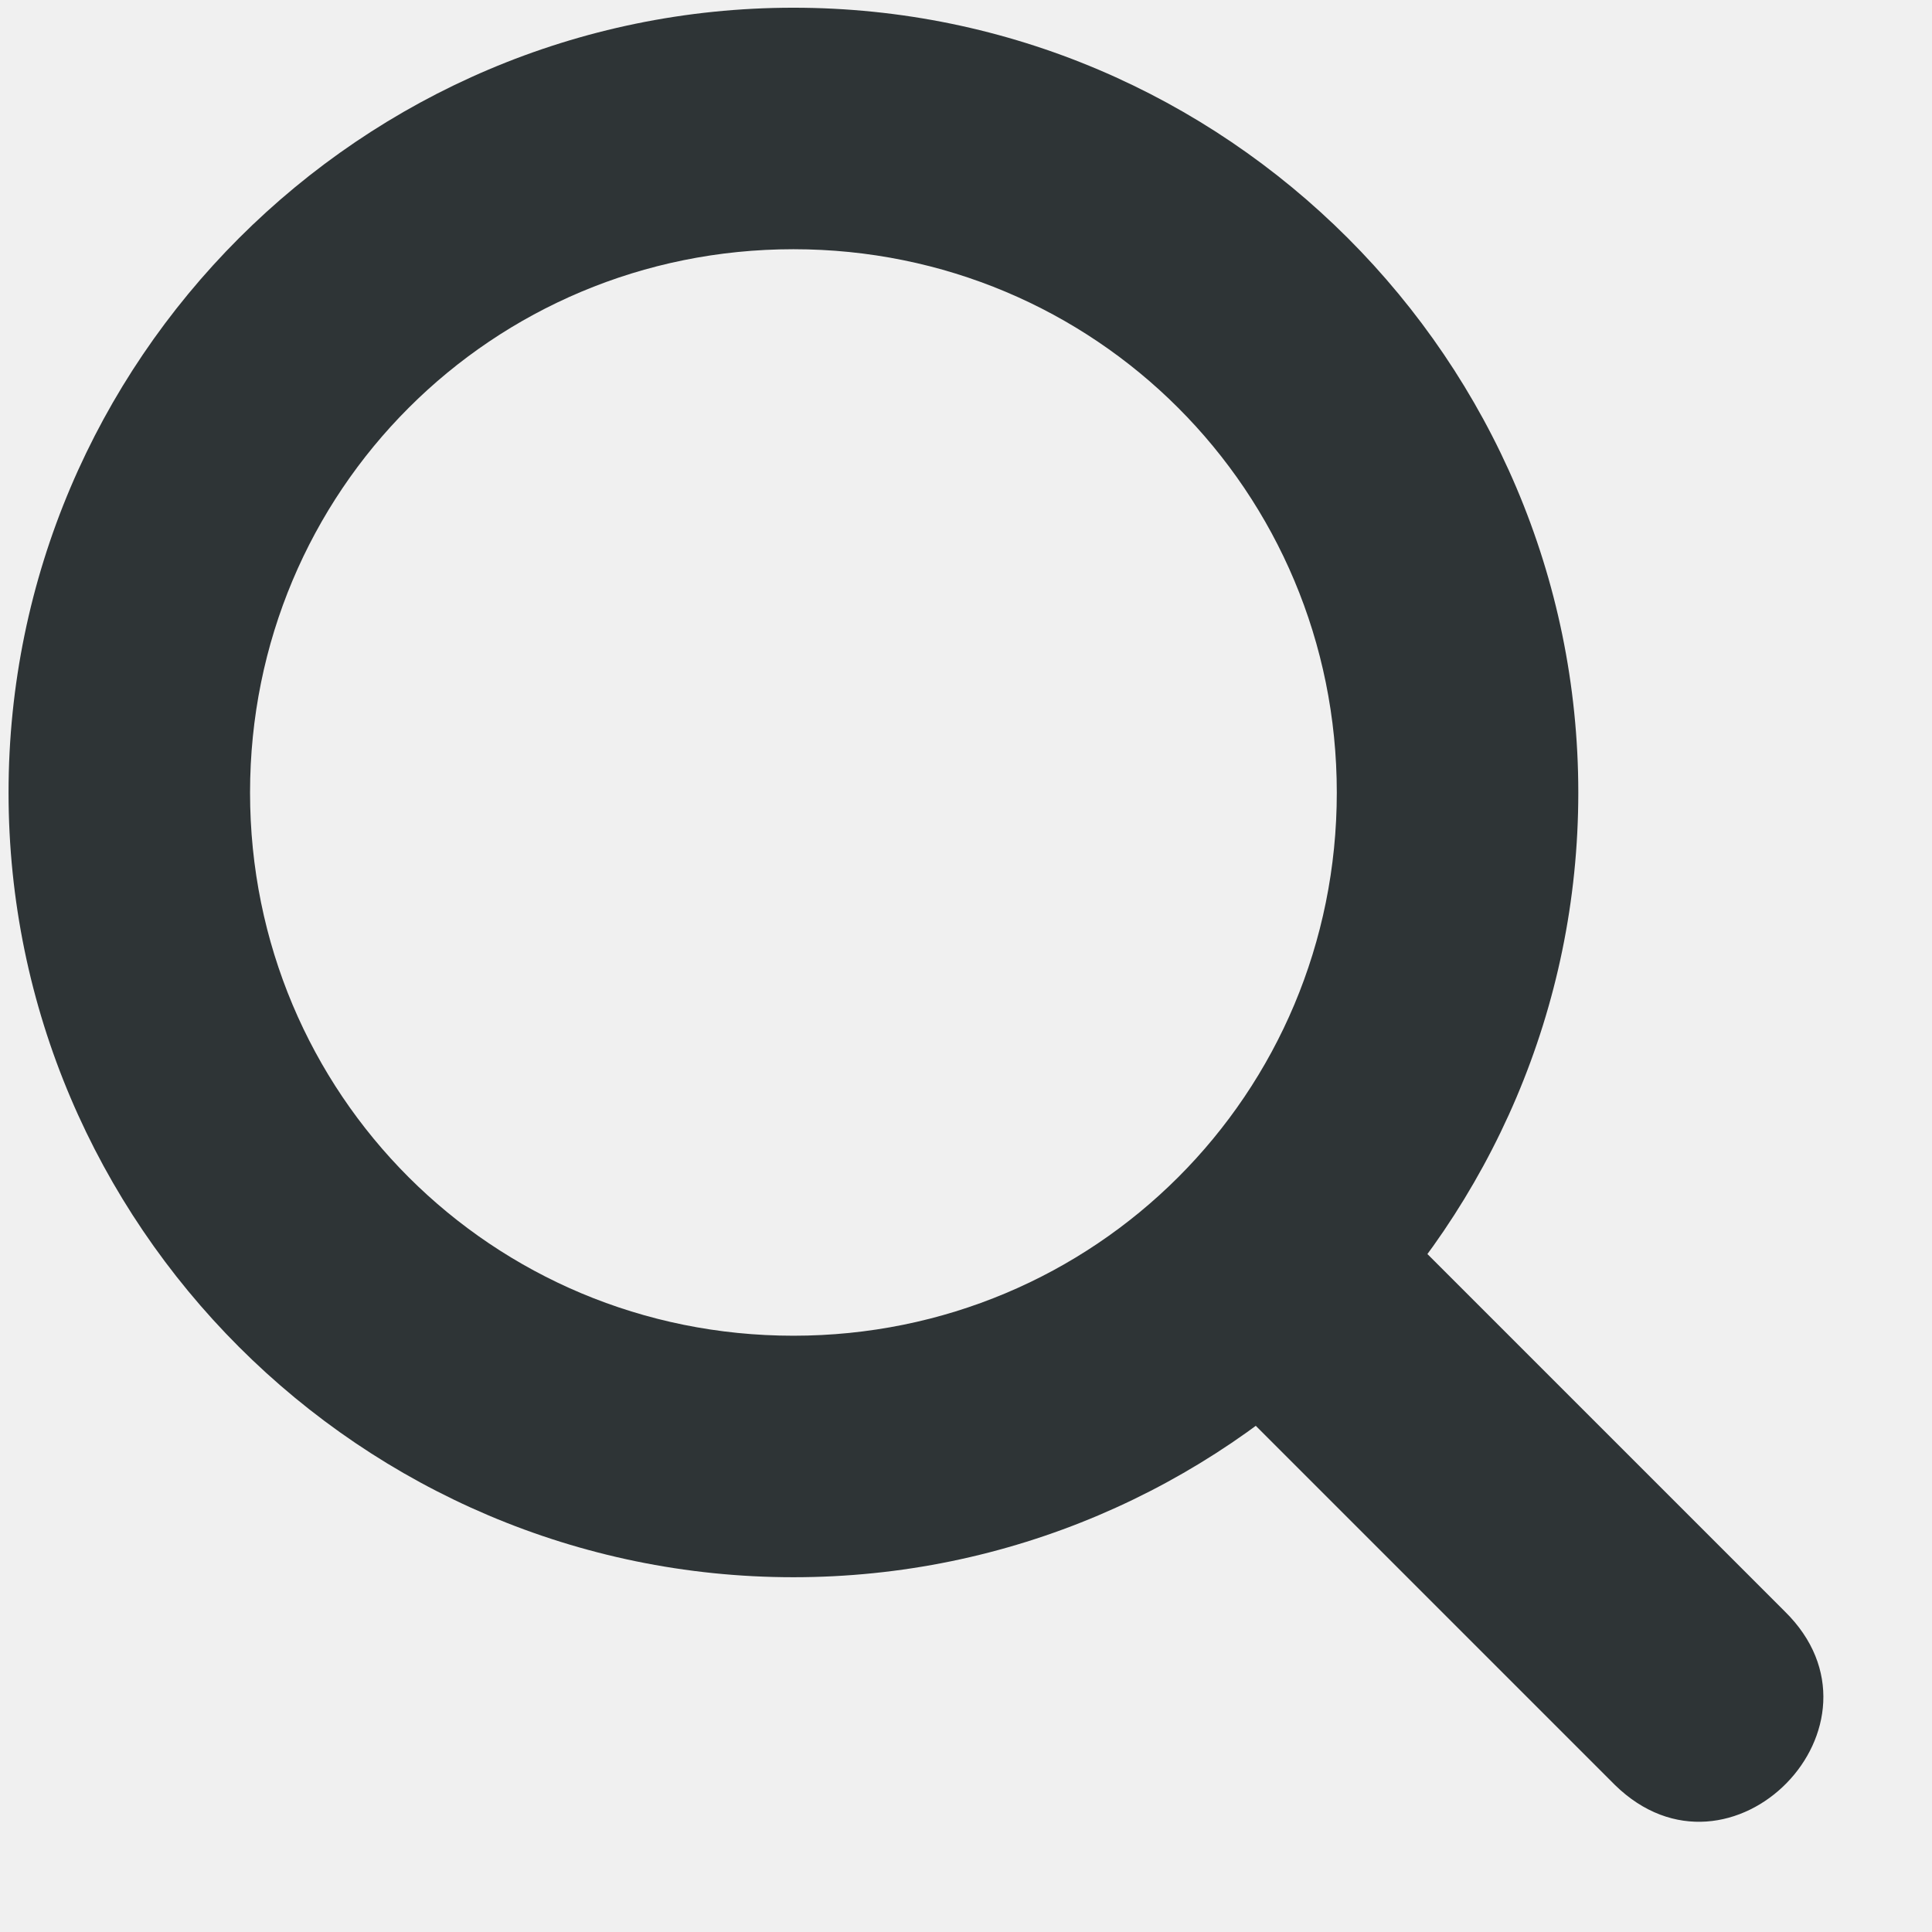
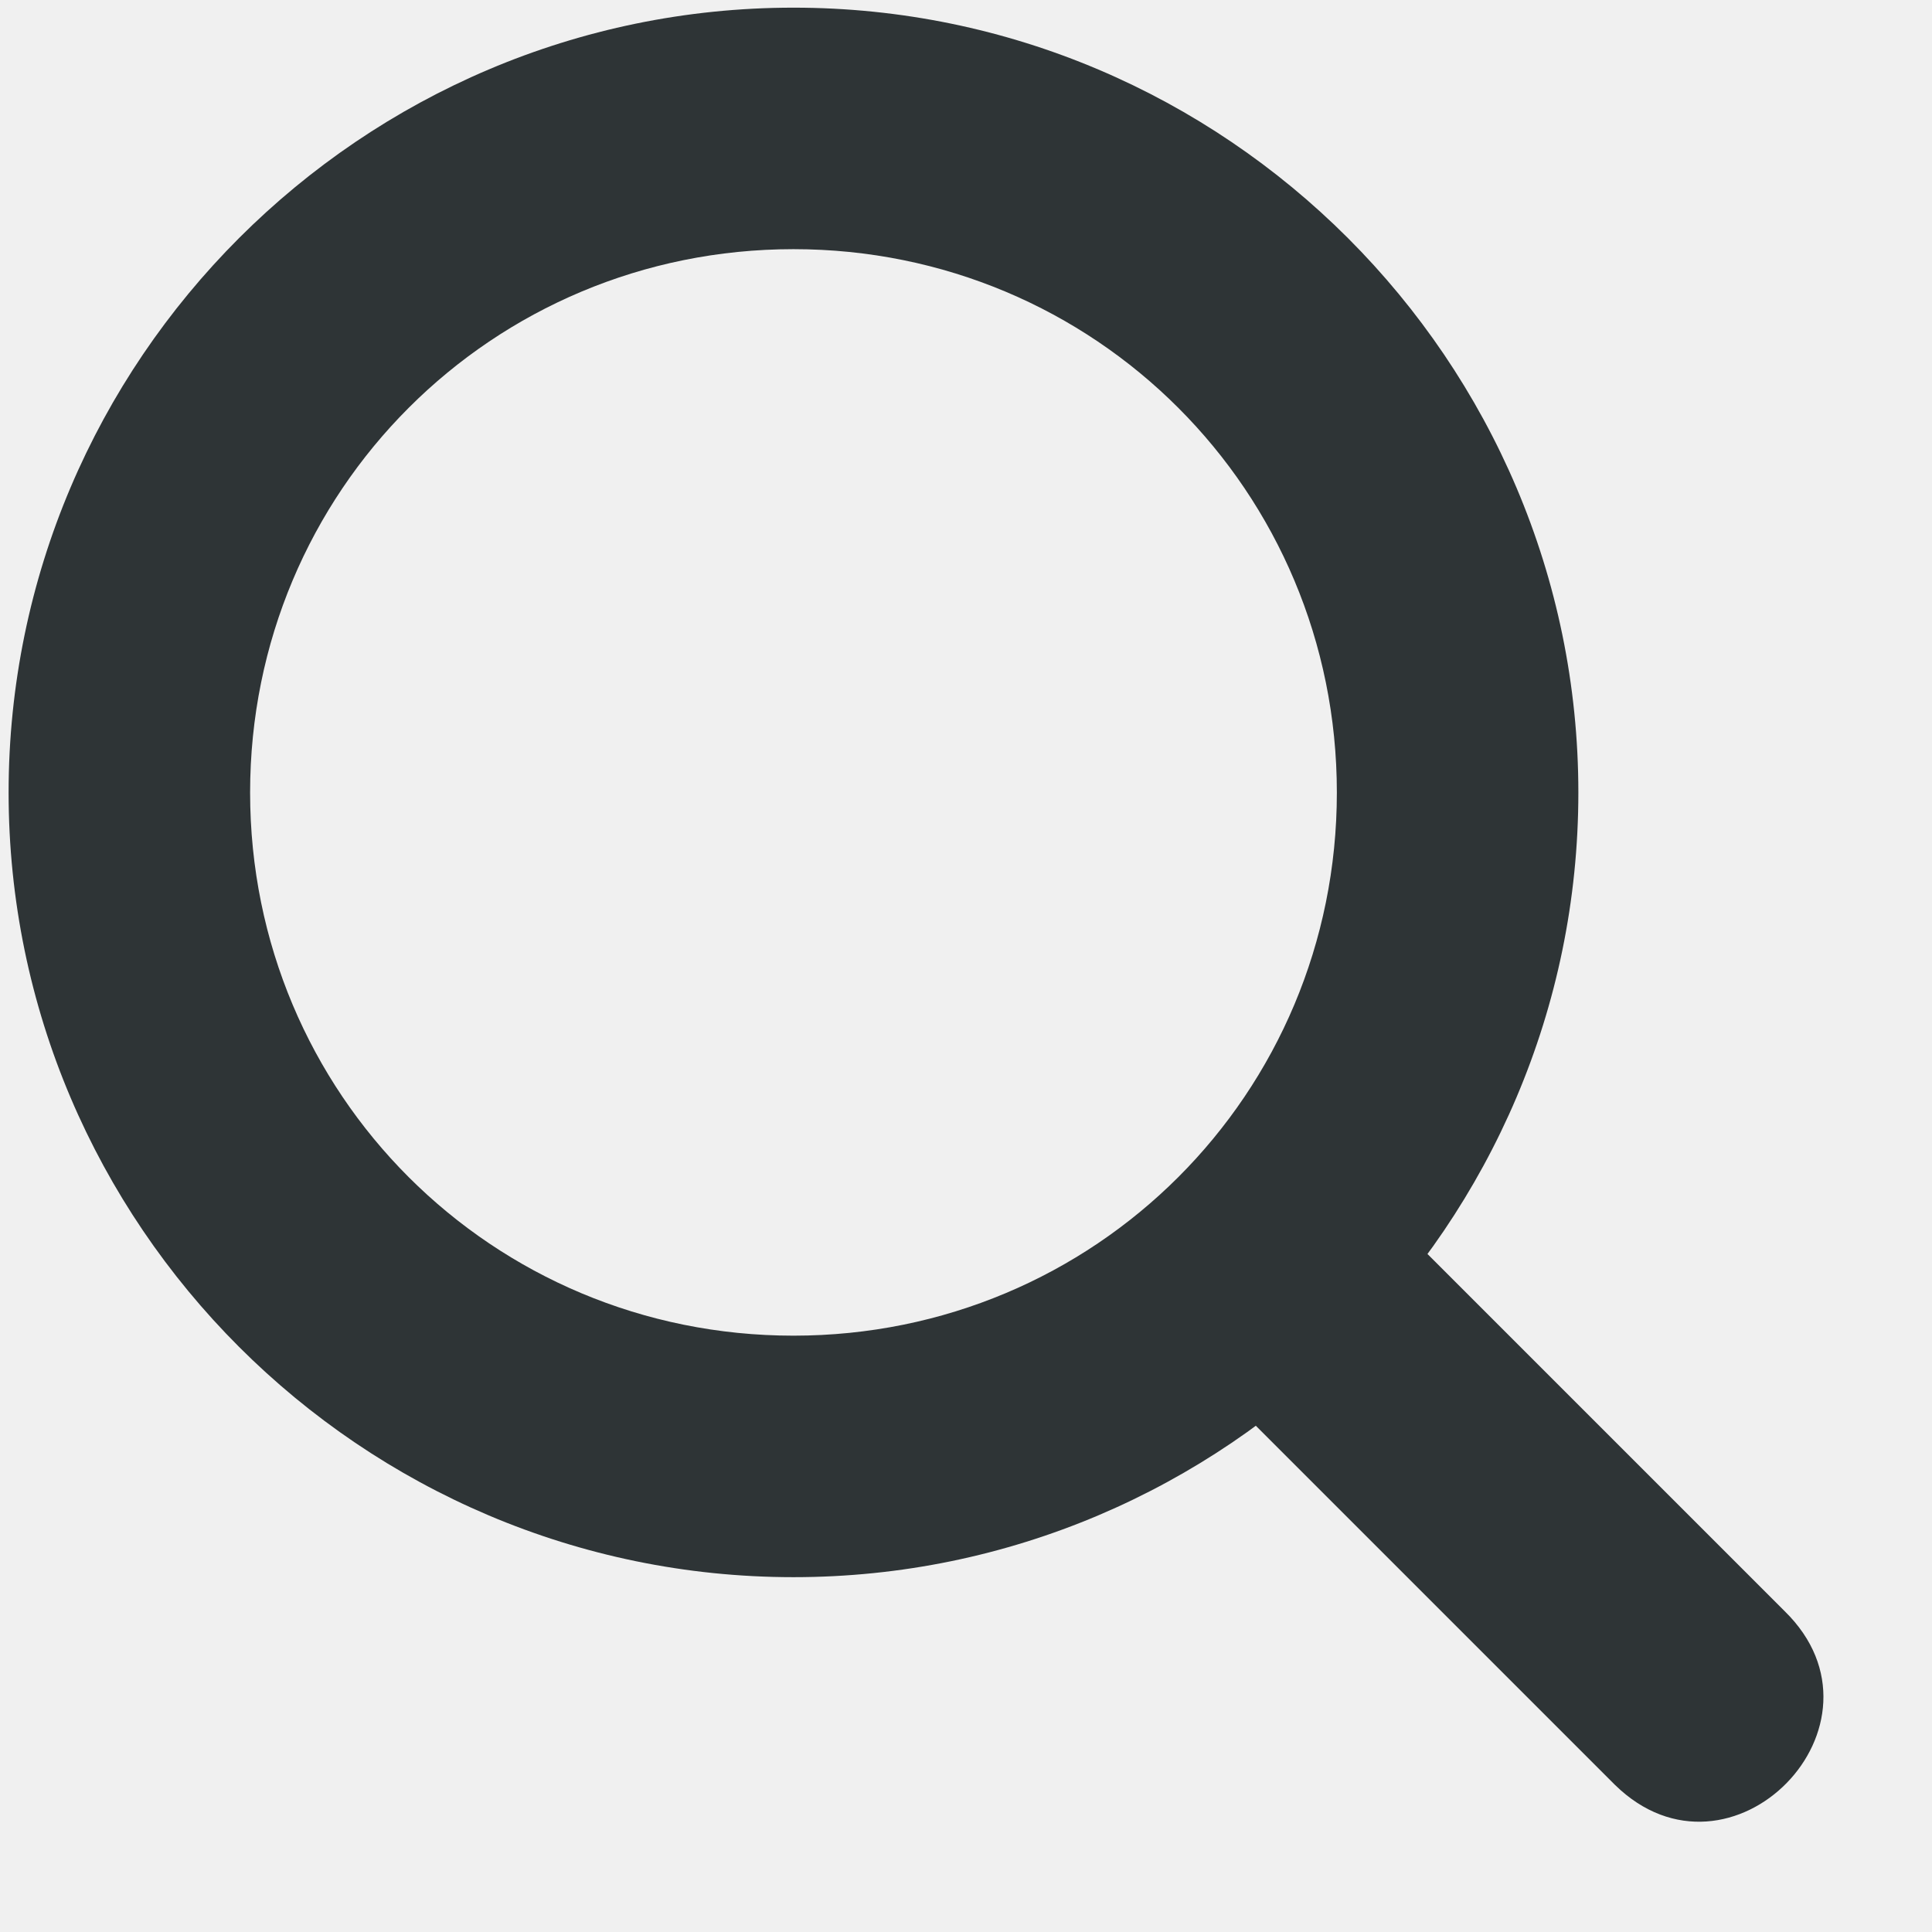
- <svg xmlns="http://www.w3.org/2000/svg" xmlns:xlink="http://www.w3.org/1999/xlink" version="1.1" width="16" height="16" id="svg7384" style="enable-background:new">
-   <defs id="defs7386">
-     <clipPath clipPathUnits="userSpaceOnUse" id="clipPath6262-0">
-       <rect y="220.75" x="26.85" height="6.375" width="3.825" id="rect6264-6" style="color:#bebebe;display:inline;overflow:visible;visibility:visible;fill:#bebebe;fill-opacity:1;fill-rule:nonzero;stroke:none;stroke-width:2;marker:none" />
-     </clipPath>
-     <clipPath clipPathUnits="userSpaceOnUse" id="clipPath6258-0">
-       <rect y="221.282" x="26.966" height="5.313" width="2.898" id="rect6260-6" style="color:#bebebe;display:inline;overflow:visible;visibility:visible;fill:#bebebe;fill-opacity:1;fill-rule:nonzero;stroke:none;stroke-width:2;marker:none" />
-     </clipPath>
-     <clipPath clipPathUnits="userSpaceOnUse" id="clipPath6254-6">
-       <rect y="221.502" x="26.999" height="4.878" width="1.876" id="rect6256-6" style="color:#bebebe;display:inline;overflow:visible;visibility:visible;fill:#bebebe;fill-opacity:1;stroke:none;stroke-width:2;marker:none" />
-     </clipPath>
-     <clipPath clipPathUnits="userSpaceOnUse" id="clipPath8028-3">
-       <path id="path8030-6" d="m -73,-30 -7,-7 v -4.5 h 16.5 v 4.5 l -7.5,7 z" style="fill:none;stroke:#000000;stroke-width:1px;stroke-linecap:butt;stroke-linejoin:miter;stroke-opacity:1" />
-     </clipPath>
-     <clipPath id="clipPath6810-7-87-7" clipPathUnits="userSpaceOnUse">
-       <rect y="281" x="21" height="11" width="14" id="rect6812-2-4-5" style="color:#bebebe;display:inline;overflow:visible;visibility:visible;fill:none;stroke:#ffffff;stroke-width:2;stroke-linecap:round;stroke-linejoin:round;stroke-miterlimit:4;stroke-dasharray:none;stroke-dashoffset:0;stroke-opacity:1;marker:none" />
-     </clipPath>
-     <clipPath clipPathUnits="userSpaceOnUse" id="clipPath6262">
-       <rect y="220.75" x="26.85" height="6.375" width="3.825" id="rect6264" style="color:#bebebe;display:inline;overflow:visible;visibility:visible;fill:#bebebe;fill-opacity:1;fill-rule:nonzero;stroke:none;stroke-width:2;marker:none" />
-     </clipPath>
-     <clipPath clipPathUnits="userSpaceOnUse" id="clipPath6258">
-       <rect y="221.282" x="26.966" height="5.313" width="2.898" id="rect6260" style="color:#bebebe;display:inline;overflow:visible;visibility:visible;fill:#bebebe;fill-opacity:1;fill-rule:nonzero;stroke:none;stroke-width:2;marker:none" />
-     </clipPath>
-     <clipPath clipPathUnits="userSpaceOnUse" id="clipPath6254">
-       <rect y="221.502" x="26.999" height="4.878" width="1.876" id="rect6256" style="color:#bebebe;display:inline;overflow:visible;visibility:visible;fill:#bebebe;fill-opacity:1;stroke:none;stroke-width:2;marker:none" />
-     </clipPath>
-   </defs>
-   <g id="layer10" transform="translate(-112.0061,-672)" />
-   <g id="layer1" transform="translate(-112.0061,-608)" />
-   <g id="layer11" transform="translate(-112.0061,-672)" />
-   <g id="layer7" transform="translate(-112.0061,-608)" />
-   <g id="layer6" transform="translate(-112.0061,-608)" />
-   <g id="layer5" transform="translate(-112.0061,-608)" />
-   <g id="layer9" transform="translate(-112.0061,-608)" />
-   <g id="layer2" transform="translate(-112.0061,-608)" />
-   <g id="layer8" transform="translate(-112.0061,-608)" />
-   <g id="layer3" transform="translate(-112.0061,-608)" />
-   <g id="layer4" transform="translate(-112.0061,-608)">
-     <rect y="608" x="112.006" height="16" width="16" id="rect8599" style="display:inline;fill:none;fill-opacity:1;stroke:none" />
-     <g id="g8860-5" transform="translate(-3099.923,3653.701)">
-       <g style="fill:#2e3436" transform="translate(3071.991,-3691.638)" id="g8171-3">
-         <path d="m 150.812,656 c -0.812,0.147 -1.106,1.159 -0.5,1.719 l 3,3 c 0.958,0.938 2.365,-0.499 1.406,-1.438 l -3,-3 C 151.483,656.041 151.143,655.935 150.812,656 Z" id="path8169-5" style="color:#000000;font-style:normal;font-variant:normal;font-weight:normal;font-stretch:normal;font-size:medium;line-height:normal;font-family:Sans;-inkscape-font-specification:Sans;text-indent:0;text-align:start;text-decoration:none;text-decoration-line:none;letter-spacing:normal;word-spacing:normal;text-transform:none;writing-mode:lr-tb;direction:ltr;baseline-shift:baseline;text-anchor:start;display:inline;overflow:visible;visibility:visible;fill:#2e3436;fill-opacity:1;stroke:none;stroke-width:2;marker:none;enable-background:new" />
+ <svg xmlns="http://www.w3.org/2000/svg" xmlns:xlink="http://www.w3.org/1999/xlink" id="svg8" version="1.1" viewBox="0 0 16 16" height="16" width="16">
+   <defs id="defs2" />
+   <g id="layer1">
+     <g style="display:inline;enable-background:new" transform="translate(0.0058594)" id="g3768">
+       <g style="display:inline;enable-background:new" id="g26587" transform="translate(99.99394,-550)">
+         <g style="display:inline;stroke:#2e3436;stroke-opacity:1;enable-background:new" id="use26585" transform="translate(-240,-96)">
+           <g id="g13823" transform="translate(1.818542,-2.4375)">
+             <rect y="648.438" x="138.182" height="16" width="16" id="rect13811" style="display:inline;fill:none;fill-opacity:1;stroke:none" />
+             <g id="g13821" transform="translate(-4053.747,3734.138)" style="display:inline">
+               <g id="g13819" transform="translate(980,-40)">
+                 <g style="fill:#2e3436" transform="translate(3071.991,-3691.638)" id="g13815">
+                   <path d="m 150.812,656 c -0.812,0.147 -1.106,1.159 -0.5,1.719 l 3,3 c 0.958,0.938 2.365,-0.499 1.406,-1.438 l -3,-3 C 151.483,656.041 151.143,655.935 150.812,656 Z" id="path13813" style="color:#000000;font-style:normal;font-variant:normal;font-weight:normal;font-stretch:normal;font-size:medium;line-height:normal;font-family:Sans;-inkscape-font-specification:Sans;text-indent:0;text-align:start;text-decoration:none;text-decoration-line:none;letter-spacing:normal;word-spacing:normal;text-transform:none;writing-mode:lr-tb;direction:ltr;baseline-shift:baseline;text-anchor:start;display:inline;overflow:visible;visibility:visible;fill:#2e3436;fill-opacity:1;stroke:none;stroke-width:2;marker:none;enable-background:new" />
+                 </g>
+                 <path style="color:#000000;font-style:normal;font-variant:normal;font-weight:normal;font-stretch:normal;font-size:medium;line-height:normal;font-family:sans-serif;font-variant-ligatures:normal;font-variant-position:normal;font-variant-caps:normal;font-variant-numeric:normal;font-variant-alternates:normal;font-variant-east-asian:normal;font-feature-settings:normal;font-variation-settings:normal;text-indent:0;text-align:start;text-decoration:none;text-decoration-line:none;text-decoration-style:solid;text-decoration-color:#000000;letter-spacing:normal;word-spacing:normal;text-transform:none;writing-mode:lr-tb;direction:ltr;text-orientation:mixed;dominant-baseline:auto;baseline-shift:baseline;text-anchor:start;white-space:normal;shape-padding:0;shape-margin:0;inline-size:0;clip-rule:nonzero;display:inline;overflow:visible;visibility:visible;opacity:1;isolation:auto;mix-blend-mode:normal;color-interpolation:sRGB;color-interpolation-filters:linearRGB;solid-color:#000000;solid-opacity:1;vector-effect:none;fill:#2e3436;fill-opacity:1;fill-rule:nonzero;stroke:none;stroke-linecap:square;stroke-linejoin:round;stroke-miterlimit:4;stroke-dasharray:none;stroke-dashoffset:26.4;stroke-opacity:1;color-rendering:auto;image-rendering:auto;shape-rendering:auto;text-rendering:auto;enable-background:accumulate;stop-color:#000000;stop-opacity:1" d="m 3218.5,-3045.637 c -3.578,0 -6.5,2.922 -6.5,6.5 0,3.578 2.922,6.498 6.5,6.498 3.578,0 6.5,-2.92 6.5,-6.498 0,-3.578 -2.922,-6.5 -6.5,-6.5 z m 0,2 c 2.497,0 4.5,2.003 4.5,4.5 0,2.497 -2.003,4.498 -4.5,4.498 -2.497,0 -4.5,-2.001 -4.5,-4.498 0,-2.497 2.003,-4.5 4.5,-4.5 z" id="path13817" />
+               </g>
+             </g>
+           </g>
+           <use transform="translate(47.9881,37.98875)" id="use13825" xlink:href="#g2204" y="0" x="0" width="1" height="1" style="display:inline;stroke:#2e3436;stroke-opacity:1;enable-background:new" />
+           <use transform="translate(47.9881,37.98875)" id="use13827" xlink:href="#g2204" y="0" x="0" width="1" height="1" style="display:inline;stroke:#2e3436;stroke-opacity:1;enable-background:new" />
+         </g>
      </g>
-       <path style="color:#000000;font-style:normal;font-variant:normal;font-weight:normal;font-stretch:normal;font-size:medium;line-height:normal;font-family:sans-serif;font-variant-ligatures:normal;font-variant-position:normal;font-variant-caps:normal;font-variant-numeric:normal;font-variant-alternates:normal;font-variant-east-asian:normal;font-feature-settings:normal;font-variation-settings:normal;text-indent:0;text-align:start;text-decoration:none;text-decoration-line:none;text-decoration-style:solid;text-decoration-color:#000000;letter-spacing:normal;word-spacing:normal;text-transform:none;writing-mode:lr-tb;direction:ltr;text-orientation:mixed;dominant-baseline:auto;baseline-shift:baseline;text-anchor:start;white-space:normal;shape-padding:0;shape-margin:0;inline-size:0;clip-rule:nonzero;display:inline;overflow:visible;visibility:visible;opacity:1;isolation:auto;mix-blend-mode:normal;color-interpolation:sRGB;color-interpolation-filters:linearRGB;solid-color:#000000;solid-opacity:1;vector-effect:none;fill:#2e3436;fill-opacity:1;fill-rule:nonzero;stroke:none;stroke-linecap:square;stroke-linejoin:round;stroke-miterlimit:4;stroke-dasharray:none;stroke-dashoffset:26.4;stroke-opacity:1;color-rendering:auto;image-rendering:auto;shape-rendering:auto;text-rendering:auto;enable-background:accumulate;stop-color:#000000;stop-opacity:1" d="m 3218.5,-3045.637 c -3.578,0 -6.5,2.922 -6.5,6.5 0,3.578 2.922,6.498 6.5,6.498 3.578,0 6.5,-2.92 6.5,-6.498 0,-3.578 -2.922,-6.5 -6.5,-6.5 z m 0,2 c 2.497,0 4.5,2.003 4.5,4.5 0,2.497 -2.003,4.498 -4.5,4.498 -2.497,0 -4.5,-2.001 -4.5,-4.498 0,-2.497 2.003,-4.5 4.5,-4.5 z" id="path8835-6" />
    </g>
-     <use transform="translate(19.99395,-0.01126)" id="use26585-0" xlink:href="#g2204" y="0" x="0" width="1" height="1" style="display:inline;stroke:#2e3436;stroke-opacity:1;enable-background:new" />
-     <use transform="translate(19.99395,-0.01126)" id="use26585-9" xlink:href="#g2204" y="0" x="0" width="1" height="1" style="display:inline;stroke:#2e3436;stroke-opacity:1;enable-background:new" />
-     <g id="g3531" />
-     <rect style="color:#000000;display:inline;overflow:visible;visibility:visible;opacity:0.706;fill:none;stroke:none;stroke-width:2;marker:none;enable-background:accumulate" id="rect1431" width="16" height="16" x="112.006" y="608" />
  </g>
</svg>
